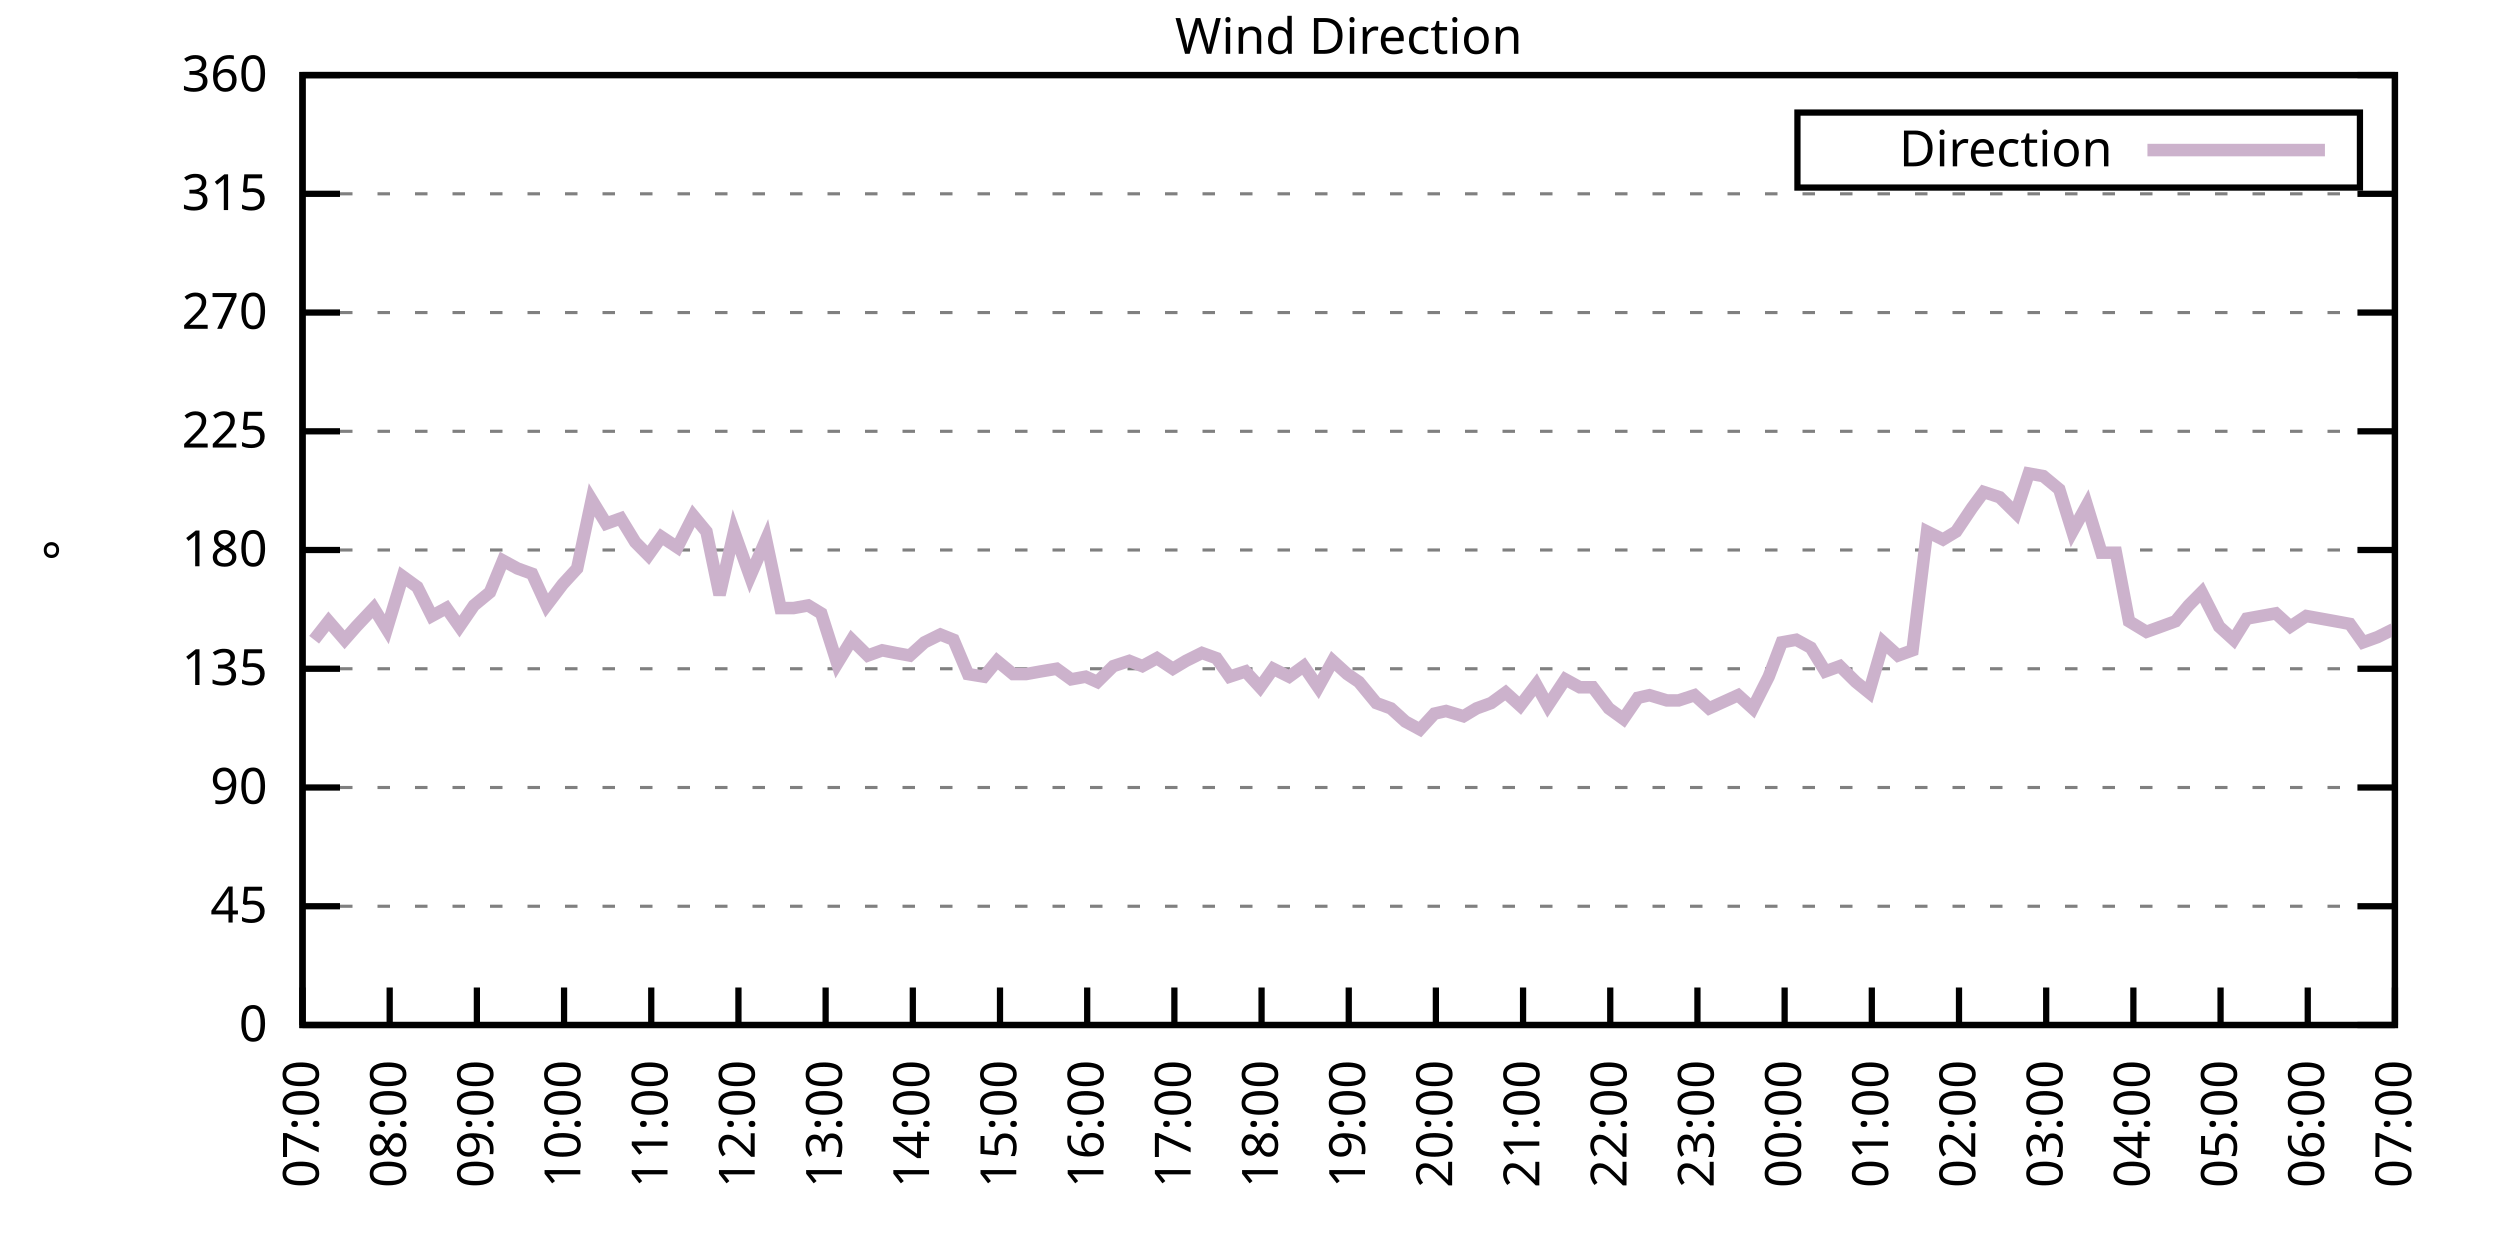
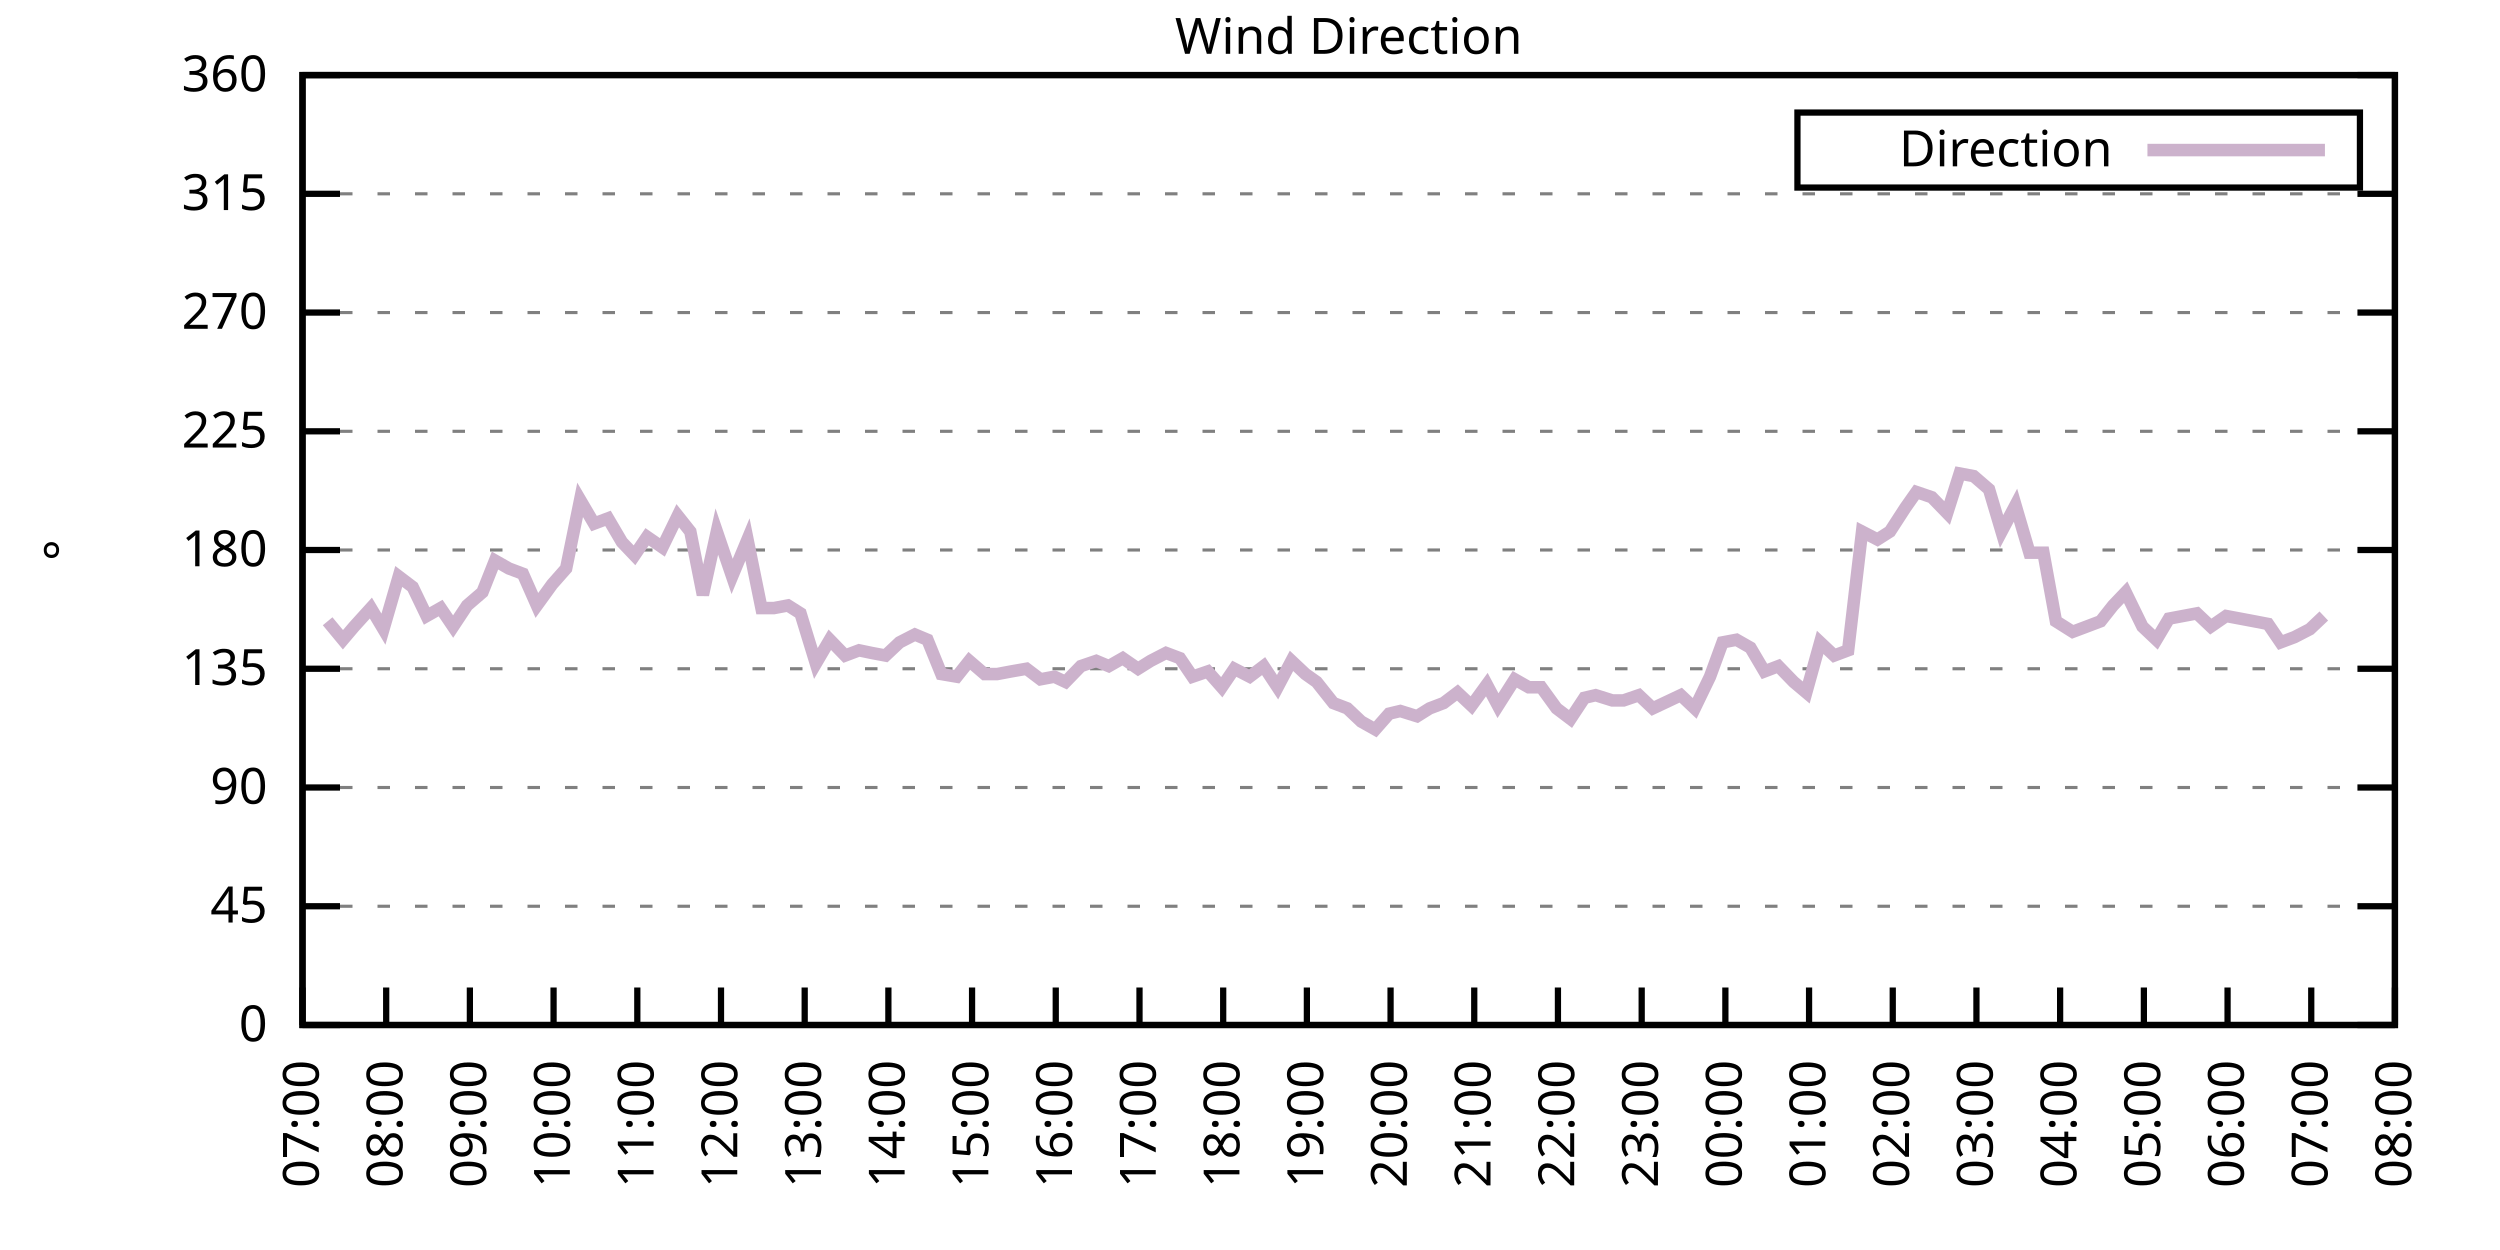
<svg xmlns="http://www.w3.org/2000/svg" xmlns:xlink="http://www.w3.org/1999/xlink" width="400" height="200" viewBox="0 0 400 200">
  <g id="gnuplot_canvas">
    <rect x="0" y="0" width="400" height="200" fill="none" />
    <defs>
      <circle id="gpDot" r="0.5" stroke-width="0.5" stroke="currentColor" />
      <path id="gpPt0" stroke-width="0.333" stroke="currentColor" d="M-1,0 h2 M0,-1 v2" />
      <path id="gpPt1" stroke-width="0.333" stroke="currentColor" d="M-1,-1 L1,1 M1,-1 L-1,1" />
      <path id="gpPt2" stroke-width="0.333" stroke="currentColor" d="M-1,0 L1,0 M0,-1 L0,1 M-1,-1 L1,1 M-1,1 L1,-1" />
      <rect id="gpPt3" stroke-width="0.333" stroke="currentColor" x="-1" y="-1" width="2" height="2" />
      <rect id="gpPt4" stroke-width="0.333" stroke="currentColor" fill="currentColor" x="-1" y="-1" width="2" height="2" />
      <circle id="gpPt5" stroke-width="0.333" stroke="currentColor" cx="0" cy="0" r="1" />
      <use xlink:href="#gpPt5" id="gpPt6" fill="currentColor" stroke="none" />
      <path id="gpPt7" stroke-width="0.333" stroke="currentColor" d="M0,-1.33 L-1.33,0.67 L1.33,0.67 z" />
      <use xlink:href="#gpPt7" id="gpPt8" fill="currentColor" stroke="none" />
      <use xlink:href="#gpPt7" id="gpPt9" stroke="currentColor" transform="rotate(180)" />
      <use xlink:href="#gpPt9" id="gpPt10" fill="currentColor" stroke="none" />
      <use xlink:href="#gpPt3" id="gpPt11" stroke="currentColor" transform="rotate(45)" />
      <use xlink:href="#gpPt11" id="gpPt12" fill="currentColor" stroke="none" />
      <path id="gpPt13" stroke-width="0.333" stroke="currentColor" d="M0,1.330 L1.265,0.411 L0.782,-1.067 L-0.782,-1.076 L-1.265,0.411 z" />
      <use xlink:href="#gpPt13" id="gpPt14" fill="currentColor" stroke="none" />
      <filter id="textbox" filterUnits="objectBoundingBox" x="0" y="0" height="1" width="1">
        <feFlood flood-color="white" flood-opacity="1" result="bgnd" />
        <feComposite in="SourceGraphic" in2="bgnd" operator="atop" />
      </filter>
      <filter id="greybox" filterUnits="objectBoundingBox" x="0" y="0" height="1" width="1">
        <feFlood flood-color="lightgrey" flood-opacity="1" result="grey" />
        <feComposite in="SourceGraphic" in2="grey" operator="atop" />
      </filter>
    </defs>
    <g fill="none" color="white" stroke="currentColor" stroke-width="1.00" stroke-linecap="butt" stroke-linejoin="miter">
</g>
    <g fill="none" color="black" stroke="currentColor" stroke-width="1.00" stroke-linecap="butt" stroke-linejoin="miter">
      <g stroke="none" shape-rendering="crispEdges">
        <polygon fill="rgb(255, 255, 255)" points="48.40,164.00 383.18,164.00 383.18,12.02 48.40,12.02 " />
      </g>
    </g>
    <g fill="none" color="black" stroke="currentColor" stroke-width="1.00" stroke-linecap="butt" stroke-linejoin="miter">
</g>
    <g fill="none" color="black" stroke="black" stroke-width="0.50" stroke-linecap="butt" stroke-linejoin="miter">
</g>
    <g fill="none" color="gray" stroke="currentColor" stroke-width="0.50" stroke-linecap="butt" stroke-linejoin="miter">
      <path stroke="gray" stroke-dasharray="2,4" class="gridline" d="M48.40,164.00 L383.19,164.00  " />
    </g>
    <g fill="none" color="gray" stroke="gray" stroke-width="1.00" stroke-linecap="butt" stroke-linejoin="miter">
</g>
    <g fill="none" color="black" stroke="currentColor" stroke-width="1.00" stroke-linecap="butt" stroke-linejoin="miter">
      <path stroke="black" d="M48.40,164.00 L54.40,164.00 M383.19,164.00 L377.19,164.00  " />
      <g transform="translate(42.80,166.60)" stroke="none" fill="black" font-family="Sans" font-size="8.00" text-anchor="end">
        <text>
          <tspan font-family="Sans"> 0</tspan>
        </text>
      </g>
    </g>
    <g fill="none" color="black" stroke="currentColor" stroke-width="1.00" stroke-linecap="butt" stroke-linejoin="miter">
</g>
    <g fill="none" color="black" stroke="black" stroke-width="0.50" stroke-linecap="butt" stroke-linejoin="miter">
</g>
    <g fill="none" color="gray" stroke="currentColor" stroke-width="0.50" stroke-linecap="butt" stroke-linejoin="miter">
      <path stroke="gray" stroke-dasharray="2,4" class="gridline" d="M48.40,145.00 L383.19,145.00  " />
    </g>
    <g fill="none" color="gray" stroke="gray" stroke-width="1.00" stroke-linecap="butt" stroke-linejoin="miter">
</g>
    <g fill="none" color="black" stroke="currentColor" stroke-width="1.00" stroke-linecap="butt" stroke-linejoin="miter">
      <path stroke="black" d="M48.40,145.00 L54.40,145.00 M383.19,145.00 L377.19,145.00  " />
      <g transform="translate(42.80,147.60)" stroke="none" fill="black" font-family="Sans" font-size="8.00" text-anchor="end">
        <text>
          <tspan font-family="Sans"> 45</tspan>
        </text>
      </g>
    </g>
    <g fill="none" color="black" stroke="currentColor" stroke-width="1.00" stroke-linecap="butt" stroke-linejoin="miter">
</g>
    <g fill="none" color="black" stroke="black" stroke-width="0.50" stroke-linecap="butt" stroke-linejoin="miter">
</g>
    <g fill="none" color="gray" stroke="currentColor" stroke-width="0.50" stroke-linecap="butt" stroke-linejoin="miter">
      <path stroke="gray" stroke-dasharray="2,4" class="gridline" d="M48.40,126.00 L383.19,126.00  " />
    </g>
    <g fill="none" color="gray" stroke="gray" stroke-width="1.00" stroke-linecap="butt" stroke-linejoin="miter">
</g>
    <g fill="none" color="black" stroke="currentColor" stroke-width="1.00" stroke-linecap="butt" stroke-linejoin="miter">
      <path stroke="black" d="M48.40,126.00 L54.40,126.00 M383.19,126.00 L377.19,126.00  " />
      <g transform="translate(42.80,128.60)" stroke="none" fill="black" font-family="Sans" font-size="8.00" text-anchor="end">
        <text>
          <tspan font-family="Sans"> 90</tspan>
        </text>
      </g>
    </g>
    <g fill="none" color="black" stroke="currentColor" stroke-width="1.00" stroke-linecap="butt" stroke-linejoin="miter">
</g>
    <g fill="none" color="black" stroke="black" stroke-width="0.50" stroke-linecap="butt" stroke-linejoin="miter">
</g>
    <g fill="none" color="gray" stroke="currentColor" stroke-width="0.50" stroke-linecap="butt" stroke-linejoin="miter">
      <path stroke="gray" stroke-dasharray="2,4" class="gridline" d="M48.40,107.00 L383.19,107.00  " />
    </g>
    <g fill="none" color="gray" stroke="gray" stroke-width="1.00" stroke-linecap="butt" stroke-linejoin="miter">
</g>
    <g fill="none" color="black" stroke="currentColor" stroke-width="1.00" stroke-linecap="butt" stroke-linejoin="miter">
      <path stroke="black" d="M48.40,107.00 L54.40,107.00 M383.19,107.00 L377.19,107.00  " />
      <g transform="translate(42.80,109.60)" stroke="none" fill="black" font-family="Sans" font-size="8.00" text-anchor="end">
        <text>
          <tspan font-family="Sans"> 135</tspan>
        </text>
      </g>
    </g>
    <g fill="none" color="black" stroke="currentColor" stroke-width="1.00" stroke-linecap="butt" stroke-linejoin="miter">
</g>
    <g fill="none" color="black" stroke="black" stroke-width="0.50" stroke-linecap="butt" stroke-linejoin="miter">
</g>
    <g fill="none" color="gray" stroke="currentColor" stroke-width="0.50" stroke-linecap="butt" stroke-linejoin="miter">
      <path stroke="gray" stroke-dasharray="2,4" class="gridline" d="M48.40,88.00 L383.19,88.00  " />
    </g>
    <g fill="none" color="gray" stroke="gray" stroke-width="1.00" stroke-linecap="butt" stroke-linejoin="miter">
</g>
    <g fill="none" color="black" stroke="currentColor" stroke-width="1.00" stroke-linecap="butt" stroke-linejoin="miter">
      <path stroke="black" d="M48.40,88.00 L54.40,88.00 M383.19,88.00 L377.19,88.00  " />
      <g transform="translate(42.80,90.60)" stroke="none" fill="black" font-family="Sans" font-size="8.00" text-anchor="end">
        <text>
          <tspan font-family="Sans"> 180</tspan>
        </text>
      </g>
    </g>
    <g fill="none" color="black" stroke="currentColor" stroke-width="1.00" stroke-linecap="butt" stroke-linejoin="miter">
</g>
    <g fill="none" color="black" stroke="black" stroke-width="0.50" stroke-linecap="butt" stroke-linejoin="miter">
</g>
    <g fill="none" color="gray" stroke="currentColor" stroke-width="0.50" stroke-linecap="butt" stroke-linejoin="miter">
      <path stroke="gray" stroke-dasharray="2,4" class="gridline" d="M48.40,69.01 L383.19,69.01  " />
    </g>
    <g fill="none" color="gray" stroke="gray" stroke-width="1.00" stroke-linecap="butt" stroke-linejoin="miter">
</g>
    <g fill="none" color="black" stroke="currentColor" stroke-width="1.00" stroke-linecap="butt" stroke-linejoin="miter">
      <path stroke="black" d="M48.40,69.01 L54.40,69.01 M383.19,69.01 L377.19,69.01  " />
      <g transform="translate(42.80,71.61)" stroke="none" fill="black" font-family="Sans" font-size="8.00" text-anchor="end">
        <text>
          <tspan font-family="Sans"> 225</tspan>
        </text>
      </g>
    </g>
    <g fill="none" color="black" stroke="currentColor" stroke-width="1.00" stroke-linecap="butt" stroke-linejoin="miter">
</g>
    <g fill="none" color="black" stroke="black" stroke-width="0.50" stroke-linecap="butt" stroke-linejoin="miter">
</g>
    <g fill="none" color="gray" stroke="currentColor" stroke-width="0.50" stroke-linecap="butt" stroke-linejoin="miter">
      <path stroke="gray" stroke-dasharray="2,4" class="gridline" d="M48.40,50.01 L383.19,50.01  " />
    </g>
    <g fill="none" color="gray" stroke="gray" stroke-width="1.00" stroke-linecap="butt" stroke-linejoin="miter">
</g>
    <g fill="none" color="black" stroke="currentColor" stroke-width="1.00" stroke-linecap="butt" stroke-linejoin="miter">
      <path stroke="black" d="M48.40,50.01 L54.40,50.01 M383.19,50.01 L377.19,50.01  " />
      <g transform="translate(42.80,52.61)" stroke="none" fill="black" font-family="Sans" font-size="8.00" text-anchor="end">
        <text>
          <tspan font-family="Sans"> 270</tspan>
        </text>
      </g>
    </g>
    <g fill="none" color="black" stroke="currentColor" stroke-width="1.00" stroke-linecap="butt" stroke-linejoin="miter">
</g>
    <g fill="none" color="black" stroke="black" stroke-width="0.50" stroke-linecap="butt" stroke-linejoin="miter">
</g>
    <g fill="none" color="gray" stroke="currentColor" stroke-width="0.50" stroke-linecap="butt" stroke-linejoin="miter">
      <path stroke="gray" stroke-dasharray="2,4" class="gridline" d="M48.40,31.01 L383.19,31.01  " />
    </g>
    <g fill="none" color="gray" stroke="gray" stroke-width="1.00" stroke-linecap="butt" stroke-linejoin="miter">
</g>
    <g fill="none" color="black" stroke="currentColor" stroke-width="1.00" stroke-linecap="butt" stroke-linejoin="miter">
      <path stroke="black" d="M48.40,31.01 L54.40,31.01 M383.19,31.01 L377.19,31.01  " />
      <g transform="translate(42.80,33.61)" stroke="none" fill="black" font-family="Sans" font-size="8.00" text-anchor="end">
        <text>
          <tspan font-family="Sans"> 315</tspan>
        </text>
      </g>
    </g>
    <g fill="none" color="black" stroke="currentColor" stroke-width="1.00" stroke-linecap="butt" stroke-linejoin="miter">
</g>
    <g fill="none" color="black" stroke="black" stroke-width="0.50" stroke-linecap="butt" stroke-linejoin="miter">
</g>
    <g fill="none" color="gray" stroke="currentColor" stroke-width="0.50" stroke-linecap="butt" stroke-linejoin="miter">
      <path stroke="gray" stroke-dasharray="2,4" class="gridline" d="M48.40,12.01 L383.19,12.01  " />
    </g>
    <g fill="none" color="gray" stroke="gray" stroke-width="1.00" stroke-linecap="butt" stroke-linejoin="miter">
</g>
    <g fill="none" color="black" stroke="currentColor" stroke-width="1.00" stroke-linecap="butt" stroke-linejoin="miter">
      <path stroke="black" d="M48.40,12.01 L54.40,12.01 M383.19,12.01 L377.19,12.01  " />
      <g transform="translate(42.80,14.61)" stroke="none" fill="black" font-family="Sans" font-size="8.00" text-anchor="end">
        <text>
          <tspan font-family="Sans"> 360</tspan>
        </text>
      </g>
    </g>
    <g fill="none" color="black" stroke="currentColor" stroke-width="1.00" stroke-linecap="butt" stroke-linejoin="miter">
      <path stroke="black" d="M48.40,164.00 L48.40,158.00  " />
      <g transform="translate(51.00,169.60) rotate(270.00)" stroke="none" fill="black" font-family="Sans" font-size="8.00" text-anchor="end">
        <text>
          <tspan font-family="Sans">07:00</tspan>
        </text>
      </g>
    </g>
    <g fill="none" color="black" stroke="currentColor" stroke-width="1.00" stroke-linecap="butt" stroke-linejoin="miter">
-       <path stroke="black" d="M62.35,164.00 L62.35,158.00  " />
-       <g transform="translate(64.95,169.60) rotate(270.00)" stroke="none" fill="black" font-family="Sans" font-size="8.00" text-anchor="end">
+       <path stroke="black" d="M61.79,164.00 L61.79,158.00  " />
+       <g transform="translate(64.39,169.60) rotate(270.00)" stroke="none" fill="black" font-family="Sans" font-size="8.00" text-anchor="end">
        <text>
          <tspan font-family="Sans">08:00</tspan>
        </text>
      </g>
    </g>
    <g fill="none" color="black" stroke="currentColor" stroke-width="1.00" stroke-linecap="butt" stroke-linejoin="miter">
-       <path stroke="black" d="M76.30,164.00 L76.30,158.00  " />
-       <g transform="translate(78.90,169.60) rotate(270.00)" stroke="none" fill="black" font-family="Sans" font-size="8.00" text-anchor="end">
+       <path stroke="black" d="M75.18,164.00 L75.18,158.00  " />
+       <g transform="translate(77.78,169.60) rotate(270.00)" stroke="none" fill="black" font-family="Sans" font-size="8.00" text-anchor="end">
        <text>
          <tspan font-family="Sans">09:00</tspan>
        </text>
      </g>
    </g>
    <g fill="none" color="black" stroke="currentColor" stroke-width="1.00" stroke-linecap="butt" stroke-linejoin="miter">
-       <path stroke="black" d="M90.25,164.00 L90.25,158.00  " />
-       <g transform="translate(92.85,169.60) rotate(270.00)" stroke="none" fill="black" font-family="Sans" font-size="8.00" text-anchor="end">
+       <path stroke="black" d="M88.57,164.00 L88.57,158.00  " />
+       <g transform="translate(91.17,169.60) rotate(270.00)" stroke="none" fill="black" font-family="Sans" font-size="8.00" text-anchor="end">
        <text>
          <tspan font-family="Sans">10:00</tspan>
        </text>
      </g>
    </g>
    <g fill="none" color="black" stroke="currentColor" stroke-width="1.00" stroke-linecap="butt" stroke-linejoin="miter">
-       <path stroke="black" d="M104.20,164.00 L104.20,158.00  " />
-       <g transform="translate(106.80,169.60) rotate(270.00)" stroke="none" fill="black" font-family="Sans" font-size="8.00" text-anchor="end">
+       <path stroke="black" d="M101.97,164.00 L101.97,158.00  " />
+       <g transform="translate(104.57,169.60) rotate(270.00)" stroke="none" fill="black" font-family="Sans" font-size="8.00" text-anchor="end">
        <text>
          <tspan font-family="Sans">11:00</tspan>
        </text>
      </g>
    </g>
    <g fill="none" color="black" stroke="currentColor" stroke-width="1.00" stroke-linecap="butt" stroke-linejoin="miter">
-       <path stroke="black" d="M118.15,164.00 L118.15,158.00  " />
-       <g transform="translate(120.75,169.60) rotate(270.00)" stroke="none" fill="black" font-family="Sans" font-size="8.00" text-anchor="end">
+       <path stroke="black" d="M115.36,164.00 L115.36,158.00  " />
+       <g transform="translate(117.96,169.60) rotate(270.00)" stroke="none" fill="black" font-family="Sans" font-size="8.00" text-anchor="end">
        <text>
          <tspan font-family="Sans">12:00</tspan>
        </text>
      </g>
    </g>
    <g fill="none" color="black" stroke="currentColor" stroke-width="1.00" stroke-linecap="butt" stroke-linejoin="miter">
-       <path stroke="black" d="M132.10,164.00 L132.10,158.00  " />
-       <g transform="translate(134.70,169.60) rotate(270.00)" stroke="none" fill="black" font-family="Sans" font-size="8.00" text-anchor="end">
+       <path stroke="black" d="M128.75,164.00 L128.75,158.00  " />
+       <g transform="translate(131.35,169.60) rotate(270.00)" stroke="none" fill="black" font-family="Sans" font-size="8.00" text-anchor="end">
        <text>
          <tspan font-family="Sans">13:00</tspan>
        </text>
      </g>
    </g>
    <g fill="none" color="black" stroke="currentColor" stroke-width="1.00" stroke-linecap="butt" stroke-linejoin="miter">
-       <path stroke="black" d="M146.05,164.00 L146.05,158.00  " />
-       <g transform="translate(148.65,169.60) rotate(270.00)" stroke="none" fill="black" font-family="Sans" font-size="8.00" text-anchor="end">
+       <path stroke="black" d="M142.14,164.00 L142.14,158.00  " />
+       <g transform="translate(144.74,169.60) rotate(270.00)" stroke="none" fill="black" font-family="Sans" font-size="8.00" text-anchor="end">
        <text>
          <tspan font-family="Sans">14:00</tspan>
        </text>
      </g>
    </g>
    <g fill="none" color="black" stroke="currentColor" stroke-width="1.00" stroke-linecap="butt" stroke-linejoin="miter">
-       <path stroke="black" d="M160.00,164.00 L160.00,158.00  " />
-       <g transform="translate(162.60,169.60) rotate(270.00)" stroke="none" fill="black" font-family="Sans" font-size="8.00" text-anchor="end">
+       <path stroke="black" d="M155.53,164.00 L155.53,158.00  " />
+       <g transform="translate(158.13,169.60) rotate(270.00)" stroke="none" fill="black" font-family="Sans" font-size="8.00" text-anchor="end">
        <text>
          <tspan font-family="Sans">15:00</tspan>
        </text>
      </g>
    </g>
    <g fill="none" color="black" stroke="currentColor" stroke-width="1.00" stroke-linecap="butt" stroke-linejoin="miter">
-       <path stroke="black" d="M173.95,164.00 L173.95,158.00  " />
-       <g transform="translate(176.55,169.60) rotate(270.00)" stroke="none" fill="black" font-family="Sans" font-size="8.00" text-anchor="end">
+       <path stroke="black" d="M168.92,164.00 L168.92,158.00  " />
+       <g transform="translate(171.52,169.60) rotate(270.00)" stroke="none" fill="black" font-family="Sans" font-size="8.00" text-anchor="end">
        <text>
          <tspan font-family="Sans">16:00</tspan>
        </text>
      </g>
    </g>
    <g fill="none" color="black" stroke="currentColor" stroke-width="1.00" stroke-linecap="butt" stroke-linejoin="miter">
-       <path stroke="black" d="M187.90,164.00 L187.90,158.00  " />
-       <g transform="translate(190.50,169.60) rotate(270.00)" stroke="none" fill="black" font-family="Sans" font-size="8.00" text-anchor="end">
+       <path stroke="black" d="M182.32,164.00 L182.32,158.00  " />
+       <g transform="translate(184.92,169.60) rotate(270.00)" stroke="none" fill="black" font-family="Sans" font-size="8.00" text-anchor="end">
        <text>
          <tspan font-family="Sans">17:00</tspan>
        </text>
      </g>
    </g>
    <g fill="none" color="black" stroke="currentColor" stroke-width="1.00" stroke-linecap="butt" stroke-linejoin="miter">
-       <path stroke="black" d="M201.85,164.00 L201.85,158.00  " />
-       <g transform="translate(204.45,169.60) rotate(270.00)" stroke="none" fill="black" font-family="Sans" font-size="8.00" text-anchor="end">
+       <path stroke="black" d="M195.71,164.00 L195.71,158.00  " />
+       <g transform="translate(198.31,169.60) rotate(270.00)" stroke="none" fill="black" font-family="Sans" font-size="8.00" text-anchor="end">
        <text>
          <tspan font-family="Sans">18:00</tspan>
        </text>
      </g>
    </g>
    <g fill="none" color="black" stroke="currentColor" stroke-width="1.00" stroke-linecap="butt" stroke-linejoin="miter">
-       <path stroke="black" d="M215.80,164.00 L215.80,158.00  " />
-       <g transform="translate(218.40,169.60) rotate(270.00)" stroke="none" fill="black" font-family="Sans" font-size="8.00" text-anchor="end">
+       <path stroke="black" d="M209.10,164.00 L209.10,158.00  " />
+       <g transform="translate(211.70,169.60) rotate(270.00)" stroke="none" fill="black" font-family="Sans" font-size="8.00" text-anchor="end">
        <text>
          <tspan font-family="Sans">19:00</tspan>
        </text>
      </g>
    </g>
    <g fill="none" color="black" stroke="currentColor" stroke-width="1.00" stroke-linecap="butt" stroke-linejoin="miter">
-       <path stroke="black" d="M229.74,164.00 L229.74,158.00  " />
-       <g transform="translate(232.34,169.60) rotate(270.00)" stroke="none" fill="black" font-family="Sans" font-size="8.00" text-anchor="end">
+       <path stroke="black" d="M222.49,164.00 L222.49,158.00  " />
+       <g transform="translate(225.09,169.60) rotate(270.00)" stroke="none" fill="black" font-family="Sans" font-size="8.00" text-anchor="end">
        <text>
          <tspan font-family="Sans">20:00</tspan>
        </text>
      </g>
    </g>
    <g fill="none" color="black" stroke="currentColor" stroke-width="1.00" stroke-linecap="butt" stroke-linejoin="miter">
-       <path stroke="black" d="M243.69,164.00 L243.69,158.00  " />
-       <g transform="translate(246.29,169.60) rotate(270.00)" stroke="none" fill="black" font-family="Sans" font-size="8.00" text-anchor="end">
+       <path stroke="black" d="M235.88,164.00 L235.88,158.00  " />
+       <g transform="translate(238.48,169.60) rotate(270.00)" stroke="none" fill="black" font-family="Sans" font-size="8.00" text-anchor="end">
        <text>
          <tspan font-family="Sans">21:00</tspan>
        </text>
      </g>
    </g>
    <g fill="none" color="black" stroke="currentColor" stroke-width="1.00" stroke-linecap="butt" stroke-linejoin="miter">
-       <path stroke="black" d="M257.64,164.00 L257.64,158.00  " />
-       <g transform="translate(260.24,169.60) rotate(270.00)" stroke="none" fill="black" font-family="Sans" font-size="8.00" text-anchor="end">
+       <path stroke="black" d="M249.27,164.00 L249.27,158.00  " />
+       <g transform="translate(251.87,169.60) rotate(270.00)" stroke="none" fill="black" font-family="Sans" font-size="8.00" text-anchor="end">
        <text>
          <tspan font-family="Sans">22:00</tspan>
        </text>
      </g>
    </g>
    <g fill="none" color="black" stroke="currentColor" stroke-width="1.00" stroke-linecap="butt" stroke-linejoin="miter">
-       <path stroke="black" d="M271.59,164.00 L271.59,158.00  " />
-       <g transform="translate(274.19,169.60) rotate(270.00)" stroke="none" fill="black" font-family="Sans" font-size="8.00" text-anchor="end">
+       <path stroke="black" d="M262.67,164.00 L262.67,158.00  " />
+       <g transform="translate(265.27,169.60) rotate(270.00)" stroke="none" fill="black" font-family="Sans" font-size="8.00" text-anchor="end">
        <text>
          <tspan font-family="Sans">23:00</tspan>
        </text>
      </g>
    </g>
    <g fill="none" color="black" stroke="currentColor" stroke-width="1.00" stroke-linecap="butt" stroke-linejoin="miter">
-       <path stroke="black" d="M285.54,164.00 L285.54,158.00  " />
-       <g transform="translate(288.14,169.60) rotate(270.00)" stroke="none" fill="black" font-family="Sans" font-size="8.00" text-anchor="end">
+       <path stroke="black" d="M276.06,164.00 L276.06,158.00  " />
+       <g transform="translate(278.66,169.60) rotate(270.00)" stroke="none" fill="black" font-family="Sans" font-size="8.00" text-anchor="end">
        <text>
          <tspan font-family="Sans">00:00</tspan>
        </text>
      </g>
    </g>
    <g fill="none" color="black" stroke="currentColor" stroke-width="1.00" stroke-linecap="butt" stroke-linejoin="miter">
-       <path stroke="black" d="M299.49,164.00 L299.49,158.00  " />
-       <g transform="translate(302.09,169.60) rotate(270.00)" stroke="none" fill="black" font-family="Sans" font-size="8.00" text-anchor="end">
+       <path stroke="black" d="M289.45,164.00 L289.45,158.00  " />
+       <g transform="translate(292.05,169.60) rotate(270.00)" stroke="none" fill="black" font-family="Sans" font-size="8.00" text-anchor="end">
        <text>
          <tspan font-family="Sans">01:00</tspan>
        </text>
      </g>
    </g>
    <g fill="none" color="black" stroke="currentColor" stroke-width="1.00" stroke-linecap="butt" stroke-linejoin="miter">
-       <path stroke="black" d="M313.44,164.00 L313.44,158.00  " />
-       <g transform="translate(316.04,169.60) rotate(270.00)" stroke="none" fill="black" font-family="Sans" font-size="8.00" text-anchor="end">
+       <path stroke="black" d="M302.84,164.00 L302.84,158.00  " />
+       <g transform="translate(305.44,169.60) rotate(270.00)" stroke="none" fill="black" font-family="Sans" font-size="8.00" text-anchor="end">
        <text>
          <tspan font-family="Sans">02:00</tspan>
        </text>
      </g>
    </g>
    <g fill="none" color="black" stroke="currentColor" stroke-width="1.00" stroke-linecap="butt" stroke-linejoin="miter">
-       <path stroke="black" d="M327.39,164.00 L327.39,158.00  " />
-       <g transform="translate(329.99,169.60) rotate(270.00)" stroke="none" fill="black" font-family="Sans" font-size="8.00" text-anchor="end">
+       <path stroke="black" d="M316.23,164.00 L316.23,158.00  " />
+       <g transform="translate(318.83,169.60) rotate(270.00)" stroke="none" fill="black" font-family="Sans" font-size="8.00" text-anchor="end">
        <text>
          <tspan font-family="Sans">03:00</tspan>
        </text>
      </g>
    </g>
    <g fill="none" color="black" stroke="currentColor" stroke-width="1.00" stroke-linecap="butt" stroke-linejoin="miter">
-       <path stroke="black" d="M341.34,164.00 L341.34,158.00  " />
-       <g transform="translate(343.94,169.60) rotate(270.00)" stroke="none" fill="black" font-family="Sans" font-size="8.00" text-anchor="end">
+       <path stroke="black" d="M329.62,164.00 L329.62,158.00  " />
+       <g transform="translate(332.22,169.60) rotate(270.00)" stroke="none" fill="black" font-family="Sans" font-size="8.00" text-anchor="end">
        <text>
          <tspan font-family="Sans">04:00</tspan>
        </text>
      </g>
    </g>
    <g fill="none" color="black" stroke="currentColor" stroke-width="1.00" stroke-linecap="butt" stroke-linejoin="miter">
-       <path stroke="black" d="M355.29,164.00 L355.29,158.00  " />
-       <g transform="translate(357.89,169.60) rotate(270.00)" stroke="none" fill="black" font-family="Sans" font-size="8.00" text-anchor="end">
+       <path stroke="black" d="M343.02,164.00 L343.02,158.00  " />
+       <g transform="translate(345.62,169.60) rotate(270.00)" stroke="none" fill="black" font-family="Sans" font-size="8.00" text-anchor="end">
        <text>
          <tspan font-family="Sans">05:00</tspan>
        </text>
      </g>
    </g>
    <g fill="none" color="black" stroke="currentColor" stroke-width="1.00" stroke-linecap="butt" stroke-linejoin="miter">
-       <path stroke="black" d="M369.24,164.00 L369.24,158.00  " />
-       <g transform="translate(371.84,169.60) rotate(270.00)" stroke="none" fill="black" font-family="Sans" font-size="8.00" text-anchor="end">
+       <path stroke="black" d="M356.41,164.00 L356.41,158.00  " />
+       <g transform="translate(359.01,169.60) rotate(270.00)" stroke="none" fill="black" font-family="Sans" font-size="8.00" text-anchor="end">
        <text>
          <tspan font-family="Sans">06:00</tspan>
+         </text>
+       </g>
+     </g>
+     <g fill="none" color="black" stroke="currentColor" stroke-width="1.00" stroke-linecap="butt" stroke-linejoin="miter">
+       <path stroke="black" d="M369.80,164.00 L369.80,158.00  " />
+       <g transform="translate(372.40,169.60) rotate(270.00)" stroke="none" fill="black" font-family="Sans" font-size="8.00" text-anchor="end">
+         <text>
+           <tspan font-family="Sans">07:00</tspan>
        </text>
      </g>
    </g>
    <g fill="none" color="black" stroke="currentColor" stroke-width="1.00" stroke-linecap="butt" stroke-linejoin="miter">
      <path stroke="black" d="M383.19,164.00 L383.19,158.00  " />
      <g transform="translate(385.79,169.60) rotate(270.00)" stroke="none" fill="black" font-family="Sans" font-size="8.00" text-anchor="end">
        <text>
-           <tspan font-family="Sans">07:00</tspan>
+           <tspan font-family="Sans">08:00</tspan>
        </text>
      </g>
    </g>
    <g fill="none" color="black" stroke="currentColor" stroke-width="1.00" stroke-linecap="butt" stroke-linejoin="miter">
</g>
    <g fill="none" color="black" stroke="currentColor" stroke-width="1.00" stroke-linecap="butt" stroke-linejoin="miter">
      <path stroke="black" d="M48.40,12.01 L48.40,164.00 L383.19,164.00 L383.19,12.01 L48.40,12.01 Z  " />
    </g>
    <g fill="none" color="black" stroke="currentColor" stroke-width="1.00" stroke-linecap="butt" stroke-linejoin="miter">
</g>
    <g fill="none" color="black" stroke="currentColor" stroke-width="1.00" stroke-linecap="butt" stroke-linejoin="miter">
      <path stroke="black" d="M287.59,30.01 L287.59,18.01 L377.59,18.01 L377.59,30.01 L287.59,30.01 Z  " />
    </g>
    <g id="Wind_direction_plot_1">
      <g fill="none" color="white" stroke="black" stroke-width="2.00" stroke-linecap="butt" stroke-linejoin="miter">
</g>
      <g fill="none" color="black" stroke="currentColor" stroke-width="2.00" stroke-linecap="butt" stroke-linejoin="miter">
        <g transform="translate(337.99,26.61)" stroke="none" fill="black" font-family="Sans" font-size="8.00" text-anchor="end">
          <text>
            <tspan font-family="Sans">Direction</tspan>
          </text>
        </g>
      </g>
      <g fill="none" color="black" stroke="currentColor" stroke-width="2.00" stroke-linecap="butt" stroke-linejoin="miter">
-         <path stroke="rgb(204, 178, 204)" d="M343.59,24.01 L371.99,24.01 M50.26,102.36 L52.58,99.40 L55.14,102.36 L57.00,100.25 L59.79,97.29 L61.88,100.67   L64.44,92.23 L66.77,93.92 L69.09,98.56 L71.42,97.29 L73.51,100.25 L75.83,96.87 L78.39,94.76 L80.48,89.69   L82.81,90.96 L85.13,91.80 L87.46,96.87 L90.02,93.49 L92.34,90.96 L94.67,79.98 L96.99,83.78 L99.32,82.94   L101.64,86.74 L103.73,88.85 L105.83,85.89 L108.38,87.58 L110.94,82.52 L113.03,85.05 L115.13,95.18 L117.45,85.05   L120.01,92.23 L122.57,86.32 L124.89,97.29 L126.98,97.29 L129.31,96.87 L131.40,98.14 L133.96,106.16 L136.28,102.36   L138.84,104.89 L141.16,104.05 L143.26,104.47 L145.58,104.89 L147.91,102.78 L150.46,101.52 L152.56,102.36 L154.88,107.85   L157.44,108.27 L159.53,105.74 L162.09,107.85 L164.18,107.85 L166.51,107.43 L169.06,107.00 L171.39,108.69 L173.71,108.27   L175.57,109.11 L178.13,106.58 L180.69,105.74 L182.78,106.58 L185.11,105.31 L187.66,107.00 L189.76,105.74 L192.31,104.47   L194.64,105.31 L196.73,108.27 L199.29,107.43 L201.61,109.96 L203.71,107.00 L206.26,108.27 L208.59,106.58 L210.91,109.96   L213.24,105.74 L215.56,107.85 L217.42,109.11 L220.21,112.49 L222.54,113.34 L224.86,115.45 L227.19,116.71 L229.51,114.18   L231.37,113.76 L234.16,114.60 L236.25,113.34 L238.58,112.49 L240.90,110.80 L243.23,112.91 L245.79,109.54 L247.65,112.91   L250.44,108.69 L252.76,109.96 L254.85,109.96 L257.41,113.34 L259.74,115.03 L262.06,111.65 L263.92,111.23 L266.71,112.07   L268.57,112.07 L271.13,111.23 L273.45,113.34 L278.10,111.23 L280.43,113.34 L282.99,108.27 L285.08,102.78 L287.40,102.36   L289.73,103.63 L292.05,107.43 L294.38,106.58 L296.94,109.11 L299.03,110.80 L301.35,102.78 L303.68,104.89 L306.00,104.05   L308.33,85.05 L310.88,86.32 L312.98,85.05 L315.53,81.25 L317.39,78.72 L319.95,79.56 L322.51,82.09 L324.60,75.76   L326.93,76.18 L329.48,78.29 L331.58,85.05 L333.90,80.83 L336.23,88.43 L338.55,88.43 L340.64,99.40 L343.43,101.09   L345.76,100.25 L348.08,99.40 L350.18,96.87 L352.27,94.76 L355.06,100.25 L357.38,102.36 L359.48,98.98 L361.80,98.56   L364.13,98.14 L366.45,100.25 L369.01,98.56 L371.33,98.98 L373.66,99.40 L375.98,99.83 L378.08,102.78 L380.40,101.94   L382.96,100.67  " />
+         <path stroke="rgb(204, 178, 204)" d="M343.59,24.01 L371.99,24.01 M52.42,99.40 L54.87,102.36 L56.66,100.25 L59.34,97.29 L61.35,100.67 L63.80,92.23   L66.03,93.92 L68.26,98.56 L70.50,97.29 L72.50,100.25 L74.74,96.87 L77.19,94.76 L79.20,89.69 L81.43,90.96   L83.66,91.80 L85.90,96.87 L88.35,93.49 L90.58,90.96 L92.82,79.98 L95.05,83.78 L97.28,82.94 L99.51,86.74   L101.52,88.85 L103.53,85.89 L105.98,87.58 L108.44,82.52 L110.45,85.05 L112.46,95.18 L114.69,85.05 L117.14,92.23   L119.60,86.32 L121.83,97.29 L123.84,97.29 L126.07,96.87 L128.08,98.14 L130.54,106.16 L132.77,102.36 L135.22,104.89   L137.45,104.05 L139.46,104.47 L141.69,104.89 L143.93,102.78 L146.38,101.52 L148.39,102.36 L150.62,107.85 L153.08,108.27   L155.09,105.74 L157.54,107.85 L159.55,107.85 L161.78,107.43 L164.24,107.00 L166.47,108.69 L168.70,108.27 L170.49,109.11   L172.94,106.58 L175.40,105.74 L177.41,106.58 L179.64,105.31 L182.09,107.00 L184.10,105.74 L186.56,104.47 L188.79,105.31   L190.80,108.27 L193.25,107.43 L195.48,109.96 L197.49,107.00 L199.95,108.27 L202.18,106.58 L204.41,109.96 L206.64,105.74   L208.88,107.85 L210.66,109.11 L213.34,112.49 L215.57,113.34 L217.80,115.45 L220.04,116.71 L222.27,114.18 L224.05,113.76   L226.73,114.60 L228.74,113.34 L230.97,112.49 L233.20,110.80 L235.44,112.91 L237.89,109.54 L239.68,112.91 L242.36,108.69   L244.59,109.96 L246.60,109.96 L249.05,113.34 L251.28,115.03 L253.51,111.65 L255.30,111.23 L257.98,112.07 L259.76,112.07   L262.22,111.23 L264.45,113.34 L268.92,111.23 L271.15,113.34 L273.60,108.27 L275.61,102.78 L277.84,102.36 L280.07,103.63   L282.31,107.43 L284.54,106.58 L286.99,109.11 L289.00,110.80 L291.23,102.78 L293.47,104.89 L295.70,104.05 L297.93,85.05   L300.39,86.32 L302.39,85.05 L304.85,81.25 L306.63,78.72 L309.09,79.56 L311.54,82.09 L313.55,75.76 L315.79,76.18   L318.24,78.29 L320.25,85.05 L322.48,80.83 L324.71,88.43 L326.95,88.43 L328.95,99.40 L331.63,101.09 L333.86,100.25   L336.10,99.40 L338.10,96.87 L340.11,94.76 L342.79,100.25 L345.02,102.36 L347.03,98.98 L349.26,98.56 L351.50,98.14   L353.73,100.25 L356.18,98.56 L358.42,98.98 L360.65,99.40 L362.88,99.83 L364.89,102.78 L367.12,101.94 L369.58,100.67   L371.81,98.56  " />
      </g>
    </g>
    <g fill="none" color="black" stroke="currentColor" stroke-width="2.00" stroke-linecap="butt" stroke-linejoin="miter">
</g>
    <g fill="none" color="black" stroke="black" stroke-width="1.00" stroke-linecap="butt" stroke-linejoin="miter">
</g>
    <g fill="none" color="black" stroke="currentColor" stroke-width="1.00" stroke-linecap="butt" stroke-linejoin="miter">
      <path stroke="black" d="M48.40,12.01 L48.40,164.00 L383.19,164.00 L383.19,12.01 L48.40,12.01 Z  " />
      <g transform="translate(12.80,88.01) rotate(270.00)" stroke="none" fill="black" font-family="Sans" font-size="8.00" text-anchor="middle">
        <text>
          <tspan font-family="Sans">°</tspan>
        </text>
      </g>
    </g>
    <g fill="none" color="black" stroke="currentColor" stroke-width="1.00" stroke-linecap="butt" stroke-linejoin="miter">
</g>
    <g fill="none" color="black" stroke="currentColor" stroke-width="1.00" stroke-linecap="butt" stroke-linejoin="miter">
      <g transform="translate(215.79,8.61)" stroke="none" fill="black" font-family="Sans" font-size="8.00" text-anchor="middle">
        <text>
          <tspan font-family="Sans">Wind Direction</tspan>
        </text>
      </g>
    </g>
    <g fill="none" color="black" stroke="currentColor" stroke-width="1.00" stroke-linecap="butt" stroke-linejoin="miter">
</g>
  </g>
</svg>
